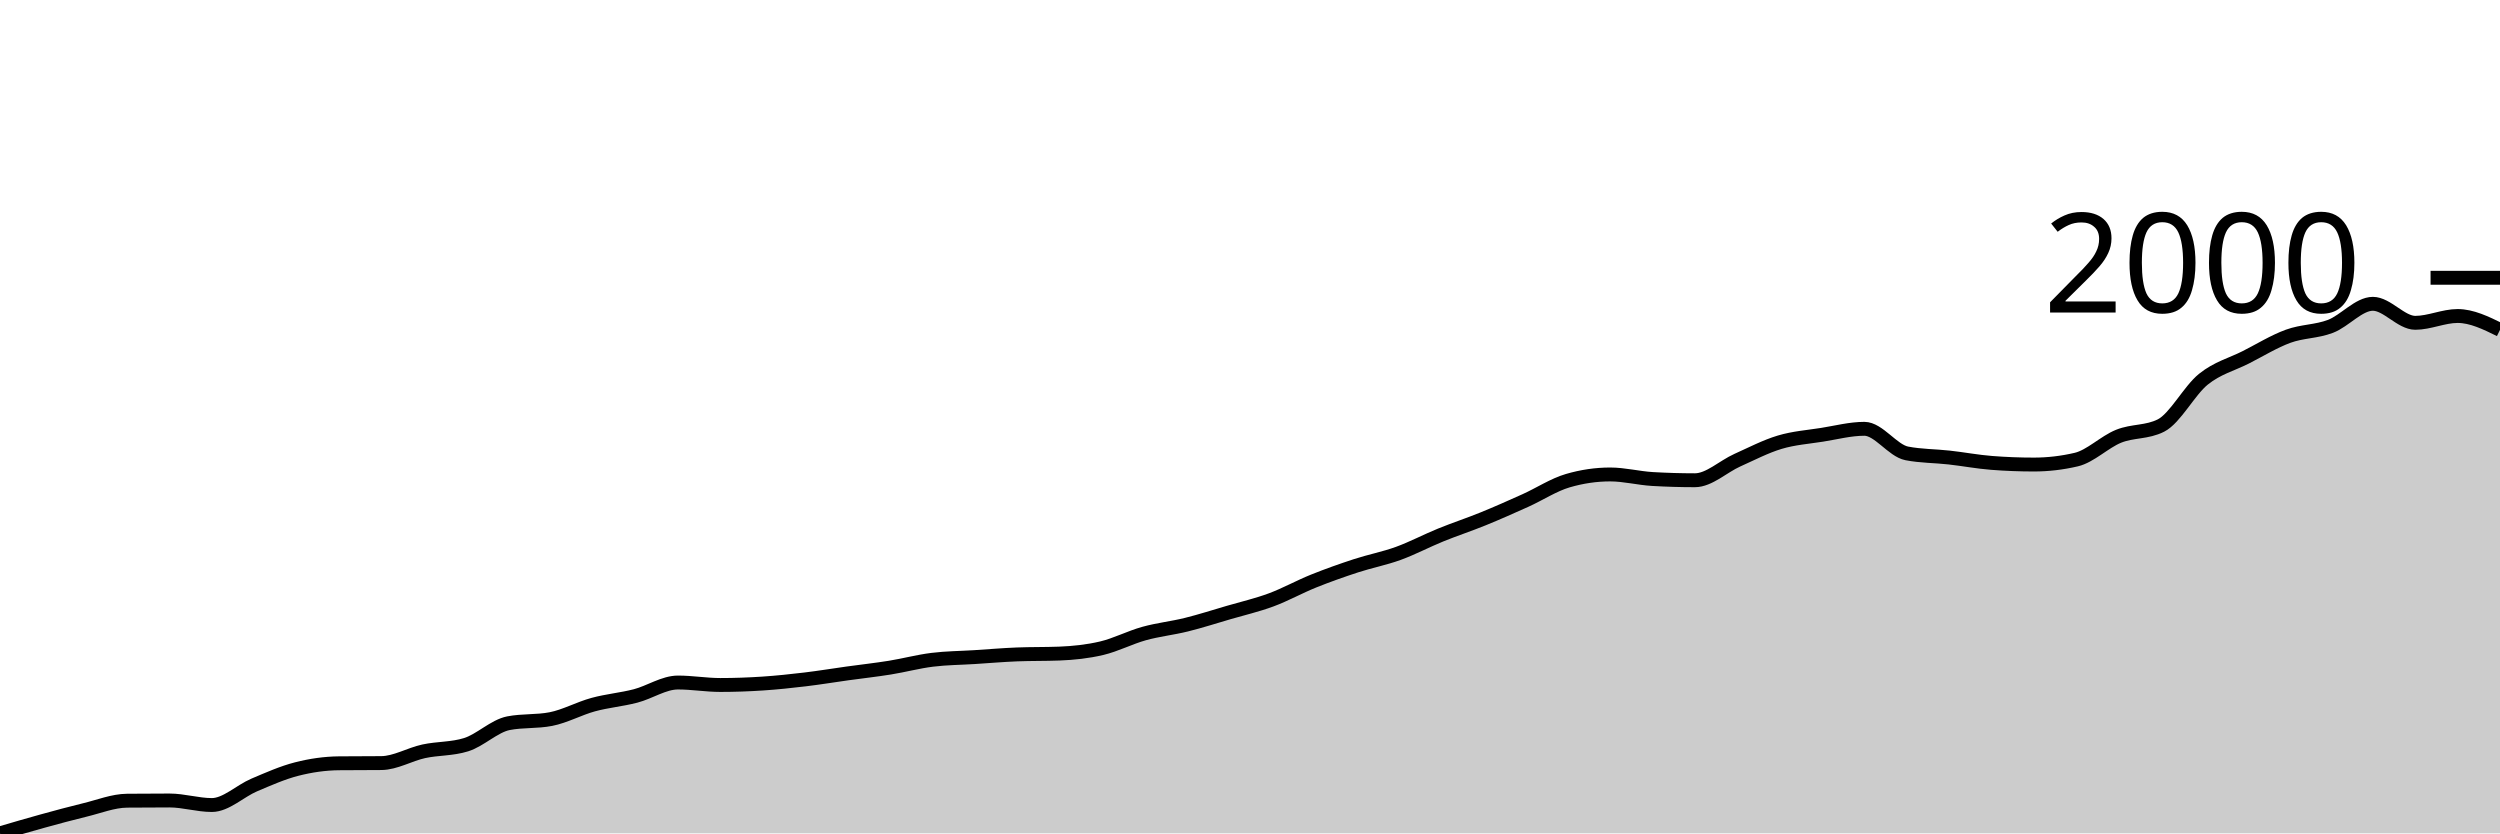
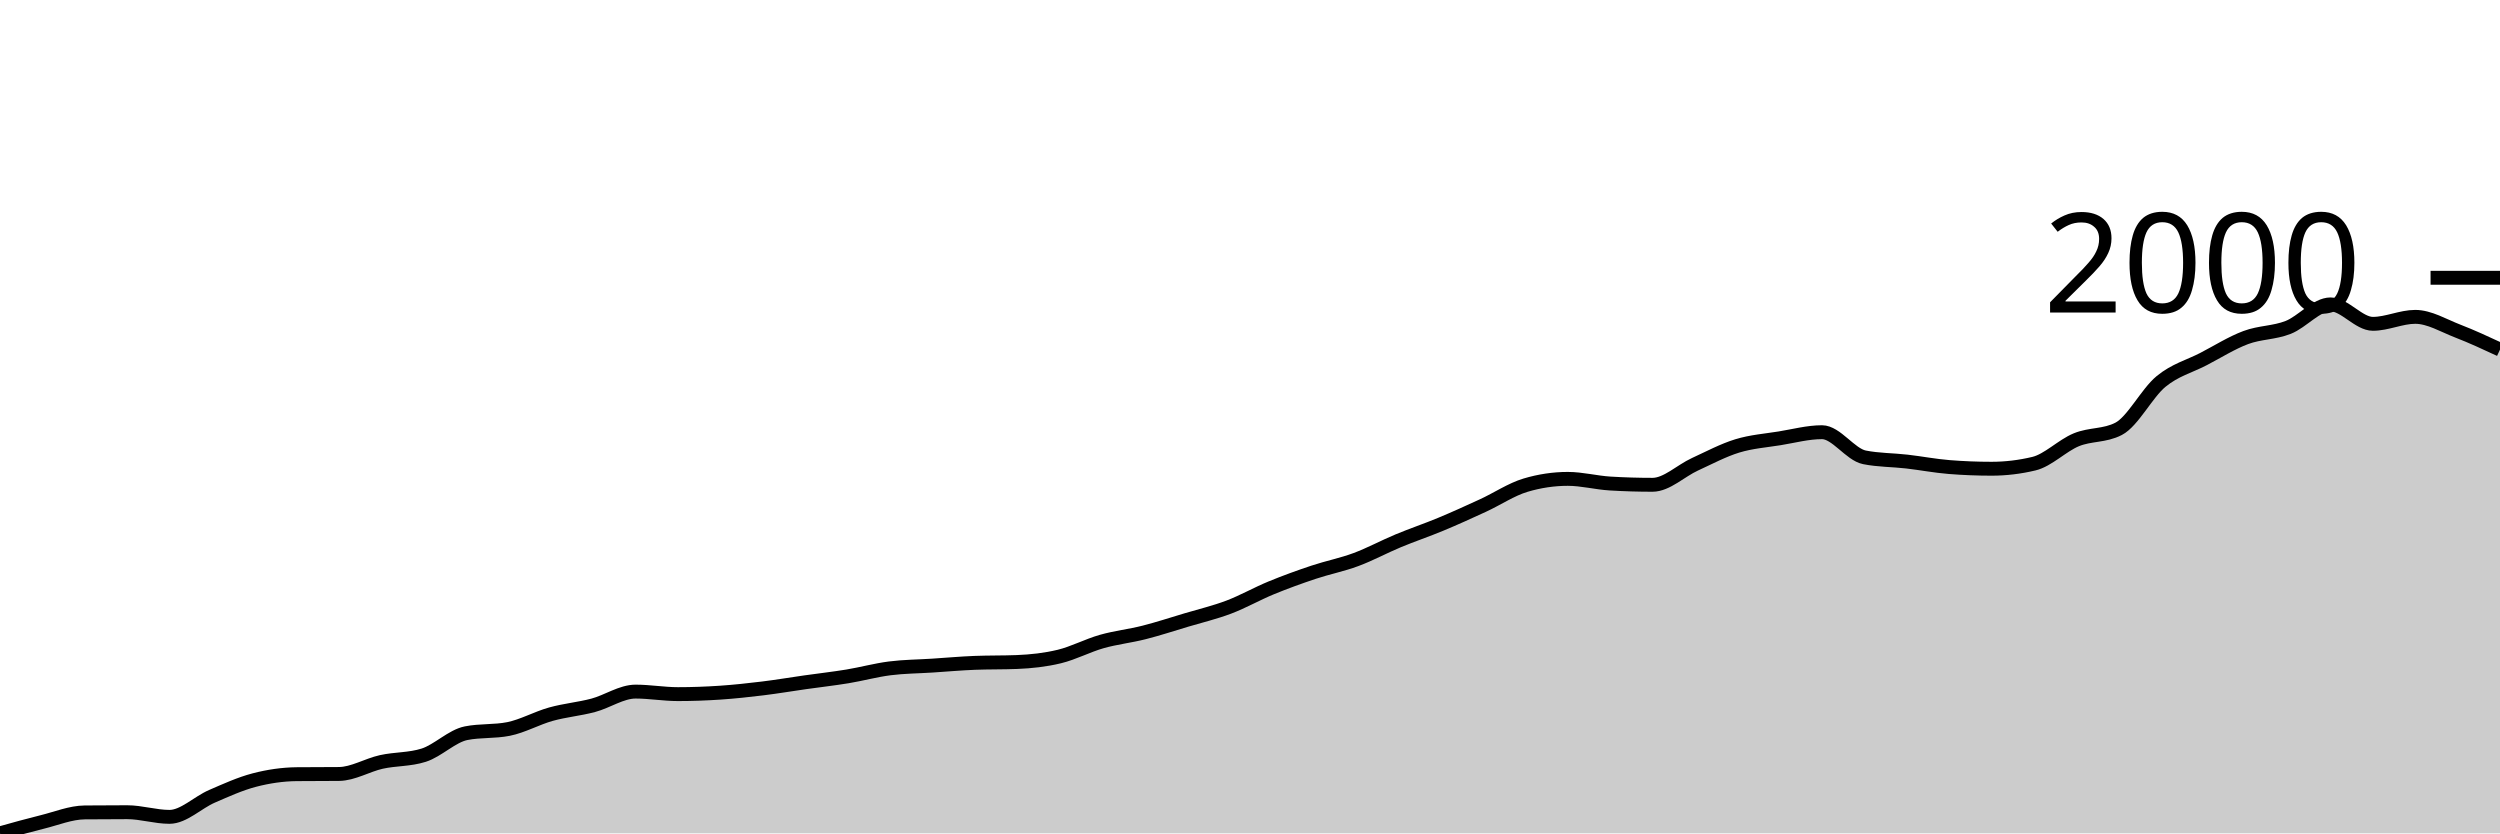
<svg xmlns="http://www.w3.org/2000/svg" viewBox="0 0 180 60">
  <g transform="translate(0,20)">
-     <path class="area" fill="rgba(0, 0, 0, 0.2)" d="M0,40C1.017,39.701,2.034,39.403,3.051,39.122C4.068,38.842,5.085,38.565,6.102,38.319C7.119,38.074,8.136,37.66,9.153,37.65C10.169,37.64,11.186,37.635,12.203,37.635C13.22,37.635,14.237,37.962,15.254,37.962C16.271,37.962,17.288,36.951,18.305,36.519C19.322,36.088,20.339,35.634,21.356,35.374C22.373,35.113,23.39,34.967,24.407,34.957C25.424,34.947,26.441,34.952,27.458,34.942C28.475,34.932,29.492,34.315,30.508,34.094C31.525,33.874,32.542,33.936,33.559,33.618C34.576,33.301,35.593,32.27,36.61,32.071C37.627,31.873,38.644,31.972,39.661,31.774C40.678,31.576,41.695,31.01,42.712,30.733C43.729,30.455,44.746,30.373,45.763,30.108C46.78,29.843,47.797,29.141,48.814,29.141C49.831,29.141,50.847,29.319,51.864,29.319C52.881,29.319,53.898,29.282,54.915,29.215C55.932,29.148,56.949,29.039,57.966,28.918C58.983,28.796,60,28.628,61.017,28.486C62.034,28.345,63.051,28.234,64.068,28.07C65.085,27.906,66.102,27.631,67.119,27.505C68.136,27.378,69.153,27.376,70.169,27.311C71.186,27.247,72.203,27.158,73.22,27.118C74.237,27.078,75.254,27.098,76.271,27.058C77.288,27.019,78.305,26.912,79.322,26.672C80.339,26.431,81.356,25.898,82.373,25.615C83.39,25.333,84.407,25.229,85.424,24.976C86.441,24.723,87.458,24.396,88.475,24.098C89.492,23.801,90.508,23.568,91.525,23.191C92.542,22.814,93.559,22.246,94.576,21.837C95.593,21.428,96.61,21.069,97.627,20.736C98.644,20.404,99.661,20.213,100.678,19.844C101.695,19.474,102.712,18.934,103.729,18.52C104.746,18.106,105.763,17.774,106.78,17.36C107.797,16.946,108.814,16.494,109.831,16.036C110.847,15.577,111.864,14.905,112.881,14.608C113.898,14.31,114.915,14.161,115.932,14.161C116.949,14.161,117.966,14.429,118.983,14.489C120,14.548,121.017,14.578,122.034,14.578C123.051,14.578,124.068,13.591,125.085,13.135C126.102,12.679,127.119,12.146,128.136,11.841C129.153,11.536,130.169,11.466,131.186,11.305C132.203,11.144,133.22,10.874,134.237,10.874C135.254,10.874,136.271,12.446,137.288,12.644C138.305,12.842,139.322,12.828,140.339,12.942C141.356,13.056,142.373,13.249,143.39,13.328C144.407,13.408,145.424,13.447,146.441,13.447C147.458,13.447,148.475,13.328,149.492,13.09C150.508,12.852,151.525,11.819,152.542,11.409C153.559,11,154.576,11.152,155.593,10.636C156.61,10.12,157.627,8.122,158.644,7.304C159.661,6.486,160.678,6.243,161.695,5.727C162.712,5.211,163.729,4.582,164.746,4.21C165.763,3.838,166.78,3.885,167.797,3.496C168.814,3.106,169.831,1.874,170.847,1.874C171.864,1.874,172.881,3.243,173.898,3.243C174.915,3.243,175.932,2.752,176.949,2.752C177.966,2.752,178.983,3.25,180,3.749L180,40C178.983,40,177.966,40,176.949,40C175.932,40,174.915,40,173.898,40C172.881,40,171.864,40,170.847,40C169.831,40,168.814,40,167.797,40C166.78,40,165.763,40,164.746,40C163.729,40,162.712,40,161.695,40C160.678,40,159.661,40,158.644,40C157.627,40,156.61,40,155.593,40C154.576,40,153.559,40,152.542,40C151.525,40,150.508,40,149.492,40C148.475,40,147.458,40,146.441,40C145.424,40,144.407,40,143.39,40C142.373,40,141.356,40,140.339,40C139.322,40,138.305,40,137.288,40C136.271,40,135.254,40,134.237,40C133.22,40,132.203,40,131.186,40C130.169,40,129.153,40,128.136,40C127.119,40,126.102,40,125.085,40C124.068,40,123.051,40,122.034,40C121.017,40,120,40,118.983,40C117.966,40,116.949,40,115.932,40C114.915,40,113.898,40,112.881,40C111.864,40,110.847,40,109.831,40C108.814,40,107.797,40,106.78,40C105.763,40,104.746,40,103.729,40C102.712,40,101.695,40,100.678,40C99.661,40,98.644,40,97.627,40C96.61,40,95.593,40,94.576,40C93.559,40,92.542,40,91.525,40C90.508,40,89.492,40,88.475,40C87.458,40,86.441,40,85.424,40C84.407,40,83.39,40,82.373,40C81.356,40,80.339,40,79.322,40C78.305,40,77.288,40,76.271,40C75.254,40,74.237,40,73.22,40C72.203,40,71.186,40,70.169,40C69.153,40,68.136,40,67.119,40C66.102,40,65.085,40,64.068,40C63.051,40,62.034,40,61.017,40C60,40,58.983,40,57.966,40C56.949,40,55.932,40,54.915,40C53.898,40,52.881,40,51.864,40C50.847,40,49.831,40,48.814,40C47.797,40,46.78,40,45.763,40C44.746,40,43.729,40,42.712,40C41.695,40,40.678,40,39.661,40C38.644,40,37.627,40,36.61,40C35.593,40,34.576,40,33.559,40C32.542,40,31.525,40,30.508,40C29.492,40,28.475,40,27.458,40C26.441,40,25.424,40,24.407,40C23.39,40,22.373,40,21.356,40C20.339,40,19.322,40,18.305,40C17.288,40,16.271,40,15.254,40C14.237,40,13.22,40,12.203,40C11.186,40,10.169,40,9.153,40C8.136,40,7.119,40,6.102,40C5.085,40,4.068,40,3.051,40C2.034,40,1.017,40,0,40Z" />
-     <path class="line" stroke="black" fill="none" d="M0,40C1.017,39.701,2.034,39.403,3.051,39.122C4.068,38.842,5.085,38.565,6.102,38.319C7.119,38.074,8.136,37.66,9.153,37.65C10.169,37.64,11.186,37.635,12.203,37.635C13.22,37.635,14.237,37.962,15.254,37.962C16.271,37.962,17.288,36.951,18.305,36.519C19.322,36.088,20.339,35.634,21.356,35.374C22.373,35.113,23.39,34.967,24.407,34.957C25.424,34.947,26.441,34.952,27.458,34.942C28.475,34.932,29.492,34.315,30.508,34.094C31.525,33.874,32.542,33.936,33.559,33.618C34.576,33.301,35.593,32.27,36.61,32.071C37.627,31.873,38.644,31.972,39.661,31.774C40.678,31.576,41.695,31.01,42.712,30.733C43.729,30.455,44.746,30.373,45.763,30.108C46.78,29.843,47.797,29.141,48.814,29.141C49.831,29.141,50.847,29.319,51.864,29.319C52.881,29.319,53.898,29.282,54.915,29.215C55.932,29.148,56.949,29.039,57.966,28.918C58.983,28.796,60,28.628,61.017,28.486C62.034,28.345,63.051,28.234,64.068,28.07C65.085,27.906,66.102,27.631,67.119,27.505C68.136,27.378,69.153,27.376,70.169,27.311C71.186,27.247,72.203,27.158,73.22,27.118C74.237,27.078,75.254,27.098,76.271,27.058C77.288,27.019,78.305,26.912,79.322,26.672C80.339,26.431,81.356,25.898,82.373,25.615C83.39,25.333,84.407,25.229,85.424,24.976C86.441,24.723,87.458,24.396,88.475,24.098C89.492,23.801,90.508,23.568,91.525,23.191C92.542,22.814,93.559,22.246,94.576,21.837C95.593,21.428,96.61,21.069,97.627,20.736C98.644,20.404,99.661,20.213,100.678,19.844C101.695,19.474,102.712,18.934,103.729,18.52C104.746,18.106,105.763,17.774,106.78,17.36C107.797,16.946,108.814,16.494,109.831,16.036C110.847,15.577,111.864,14.905,112.881,14.608C113.898,14.31,114.915,14.161,115.932,14.161C116.949,14.161,117.966,14.429,118.983,14.489C120,14.548,121.017,14.578,122.034,14.578C123.051,14.578,124.068,13.591,125.085,13.135C126.102,12.679,127.119,12.146,128.136,11.841C129.153,11.536,130.169,11.466,131.186,11.305C132.203,11.144,133.22,10.874,134.237,10.874C135.254,10.874,136.271,12.446,137.288,12.644C138.305,12.842,139.322,12.828,140.339,12.942C141.356,13.056,142.373,13.249,143.39,13.328C144.407,13.408,145.424,13.447,146.441,13.447C147.458,13.447,148.475,13.328,149.492,13.09C150.508,12.852,151.525,11.819,152.542,11.409C153.559,11,154.576,11.152,155.593,10.636C156.61,10.12,157.627,8.122,158.644,7.304C159.661,6.486,160.678,6.243,161.695,5.727C162.712,5.211,163.729,4.582,164.746,4.21C165.763,3.838,166.78,3.885,167.797,3.496C168.814,3.106,169.831,1.874,170.847,1.874C171.864,1.874,172.881,3.243,173.898,3.243C174.915,3.243,175.932,2.752,176.949,2.752C177.966,2.752,178.983,3.25,180,3.749" />
+     <path class="area" fill="rgba(0, 0, 0, 0.2)" d="M0,40C1.017,39.715,2.034,39.43,3.051,39.179C4.068,38.928,5.085,38.504,6.102,38.494C7.119,38.484,8.136,38.479,9.153,38.479C10.169,38.479,11.186,38.814,12.203,38.814C13.22,38.814,14.237,37.779,15.254,37.338C16.271,36.897,17.288,36.433,18.305,36.167C19.322,35.901,20.339,35.752,21.356,35.741C22.373,35.731,23.39,35.736,24.407,35.726C25.424,35.716,26.441,35.085,27.458,34.859C28.475,34.634,29.492,34.697,30.508,34.373C31.525,34.048,32.542,32.994,33.559,32.791C34.576,32.588,35.593,32.689,36.61,32.487C37.627,32.284,38.644,31.706,39.661,31.422C40.678,31.138,41.695,31.054,42.712,30.783C43.729,30.512,44.746,29.795,45.763,29.795C46.78,29.795,47.797,29.977,48.814,29.977C49.831,29.977,50.847,29.939,51.864,29.871C52.881,29.802,53.898,29.691,54.915,29.567C55.932,29.442,56.949,29.27,57.966,29.125C58.983,28.981,60,28.867,61.017,28.7C62.034,28.532,63.051,28.251,64.068,28.122C65.085,27.992,66.102,27.99,67.119,27.924C68.136,27.858,69.153,27.767,70.169,27.726C71.186,27.686,72.203,27.706,73.22,27.665C74.237,27.625,75.254,27.516,76.271,27.27C77.288,27.024,78.305,26.479,79.322,26.19C80.339,25.901,81.356,25.795,82.373,25.536C83.39,25.278,84.407,24.943,85.424,24.639C86.441,24.335,87.458,24.096,88.475,23.711C89.492,23.326,90.508,22.745,91.525,22.327C92.542,21.909,93.559,21.541,94.576,21.202C95.593,20.862,96.61,20.667,97.627,20.289C98.644,19.911,99.661,19.359,100.678,18.935C101.695,18.512,102.712,18.172,103.729,17.749C104.746,17.326,105.763,16.864,106.78,16.395C107.797,15.926,108.814,15.24,109.831,14.935C110.847,14.631,111.864,14.479,112.881,14.479C113.898,14.479,114.915,14.753,115.932,14.814C116.949,14.875,117.966,14.905,118.983,14.905C120,14.905,121.017,13.896,122.034,13.43C123.051,12.963,124.068,12.418,125.085,12.106C126.102,11.795,127.119,11.724,128.136,11.559C129.153,11.394,130.169,11.118,131.186,11.118C132.203,11.118,133.22,12.725,134.237,12.928C135.254,13.131,136.271,13.115,137.288,13.232C138.305,13.349,139.322,13.546,140.339,13.627C141.356,13.708,142.373,13.749,143.39,13.749C144.407,13.749,145.424,13.627,146.441,13.384C147.458,13.141,148.475,12.084,149.492,11.665C150.508,11.247,151.525,11.402,152.542,10.875C153.559,10.347,154.576,8.304,155.593,7.468C156.61,6.631,157.627,6.383,158.644,5.856C159.661,5.328,160.678,4.684,161.695,4.304C162.712,3.924,163.729,3.972,164.746,3.574C165.763,3.176,166.78,1.916,167.797,1.916C168.814,1.916,169.831,3.316,170.847,3.316C171.864,3.316,172.881,2.814,173.898,2.814C174.915,2.814,175.932,3.44,176.949,3.833C177.966,4.226,178.983,4.698,180,5.171L180,40C178.983,40,177.966,40,176.949,40C175.932,40,174.915,40,173.898,40C172.881,40,171.864,40,170.847,40C169.831,40,168.814,40,167.797,40C166.78,40,165.763,40,164.746,40C163.729,40,162.712,40,161.695,40C160.678,40,159.661,40,158.644,40C157.627,40,156.61,40,155.593,40C154.576,40,153.559,40,152.542,40C151.525,40,150.508,40,149.492,40C148.475,40,147.458,40,146.441,40C145.424,40,144.407,40,143.39,40C142.373,40,141.356,40,140.339,40C139.322,40,138.305,40,137.288,40C136.271,40,135.254,40,134.237,40C133.22,40,132.203,40,131.186,40C130.169,40,129.153,40,128.136,40C127.119,40,126.102,40,125.085,40C124.068,40,123.051,40,122.034,40C121.017,40,120,40,118.983,40C117.966,40,116.949,40,115.932,40C114.915,40,113.898,40,112.881,40C111.864,40,110.847,40,109.831,40C108.814,40,107.797,40,106.78,40C105.763,40,104.746,40,103.729,40C102.712,40,101.695,40,100.678,40C99.661,40,98.644,40,97.627,40C96.61,40,95.593,40,94.576,40C93.559,40,92.542,40,91.525,40C90.508,40,89.492,40,88.475,40C87.458,40,86.441,40,85.424,40C84.407,40,83.39,40,82.373,40C81.356,40,80.339,40,79.322,40C78.305,40,77.288,40,76.271,40C75.254,40,74.237,40,73.22,40C72.203,40,71.186,40,70.169,40C69.153,40,68.136,40,67.119,40C66.102,40,65.085,40,64.068,40C63.051,40,62.034,40,61.017,40C60,40,58.983,40,57.966,40C56.949,40,55.932,40,54.915,40C53.898,40,52.881,40,51.864,40C50.847,40,49.831,40,48.814,40C47.797,40,46.78,40,45.763,40C44.746,40,43.729,40,42.712,40C41.695,40,40.678,40,39.661,40C38.644,40,37.627,40,36.61,40C35.593,40,34.576,40,33.559,40C32.542,40,31.525,40,30.508,40C29.492,40,28.475,40,27.458,40C26.441,40,25.424,40,24.407,40C23.39,40,22.373,40,21.356,40C20.339,40,19.322,40,18.305,40C17.288,40,16.271,40,15.254,40C14.237,40,13.22,40,12.203,40C11.186,40,10.169,40,9.153,40C8.136,40,7.119,40,6.102,40C5.085,40,4.068,40,3.051,40C2.034,40,1.017,40,0,40Z" />
+     <path class="line" stroke="black" fill="none" d="M0,40C1.017,39.715,2.034,39.43,3.051,39.179C4.068,38.928,5.085,38.504,6.102,38.494C7.119,38.484,8.136,38.479,9.153,38.479C10.169,38.479,11.186,38.814,12.203,38.814C13.22,38.814,14.237,37.779,15.254,37.338C16.271,36.897,17.288,36.433,18.305,36.167C19.322,35.901,20.339,35.752,21.356,35.741C22.373,35.731,23.39,35.736,24.407,35.726C25.424,35.716,26.441,35.085,27.458,34.859C28.475,34.634,29.492,34.697,30.508,34.373C31.525,34.048,32.542,32.994,33.559,32.791C34.576,32.588,35.593,32.689,36.61,32.487C37.627,32.284,38.644,31.706,39.661,31.422C40.678,31.138,41.695,31.054,42.712,30.783C43.729,30.512,44.746,29.795,45.763,29.795C46.78,29.795,47.797,29.977,48.814,29.977C49.831,29.977,50.847,29.939,51.864,29.871C52.881,29.802,53.898,29.691,54.915,29.567C55.932,29.442,56.949,29.27,57.966,29.125C58.983,28.981,60,28.867,61.017,28.7C62.034,28.532,63.051,28.251,64.068,28.122C65.085,27.992,66.102,27.99,67.119,27.924C68.136,27.858,69.153,27.767,70.169,27.726C71.186,27.686,72.203,27.706,73.22,27.665C74.237,27.625,75.254,27.516,76.271,27.27C77.288,27.024,78.305,26.479,79.322,26.19C80.339,25.901,81.356,25.795,82.373,25.536C83.39,25.278,84.407,24.943,85.424,24.639C86.441,24.335,87.458,24.096,88.475,23.711C89.492,23.326,90.508,22.745,91.525,22.327C92.542,21.909,93.559,21.541,94.576,21.202C95.593,20.862,96.61,20.667,97.627,20.289C98.644,19.911,99.661,19.359,100.678,18.935C101.695,18.512,102.712,18.172,103.729,17.749C104.746,17.326,105.763,16.864,106.78,16.395C107.797,15.926,108.814,15.24,109.831,14.935C110.847,14.631,111.864,14.479,112.881,14.479C113.898,14.479,114.915,14.753,115.932,14.814C116.949,14.875,117.966,14.905,118.983,14.905C120,14.905,121.017,13.896,122.034,13.43C123.051,12.963,124.068,12.418,125.085,12.106C126.102,11.795,127.119,11.724,128.136,11.559C129.153,11.394,130.169,11.118,131.186,11.118C132.203,11.118,133.22,12.725,134.237,12.928C135.254,13.131,136.271,13.115,137.288,13.232C138.305,13.349,139.322,13.546,140.339,13.627C141.356,13.708,142.373,13.749,143.39,13.749C144.407,13.749,145.424,13.627,146.441,13.384C147.458,13.141,148.475,12.084,149.492,11.665C150.508,11.247,151.525,11.402,152.542,10.875C153.559,10.347,154.576,8.304,155.593,7.468C156.61,6.631,157.627,6.383,158.644,5.856C159.661,5.328,160.678,4.684,161.695,4.304C162.712,3.924,163.729,3.972,164.746,3.574C165.763,3.176,166.78,1.916,167.797,1.916C168.814,1.916,169.831,3.316,170.847,3.316C171.864,3.316,172.881,2.814,173.898,2.814C174.915,2.814,175.932,3.44,176.949,3.833C177.966,4.226,178.983,4.698,180,5.171" />
    <path class="axis-ceiling" stroke-width="1" stroke="black" fill="none" d="M175,0L180,0" />
    <text class="axis-ceiling-label" font-family="sans-serif" text-anchor="end" font-size="10px" x="170" y="2.5">2000</text>
  </g>
</svg>
